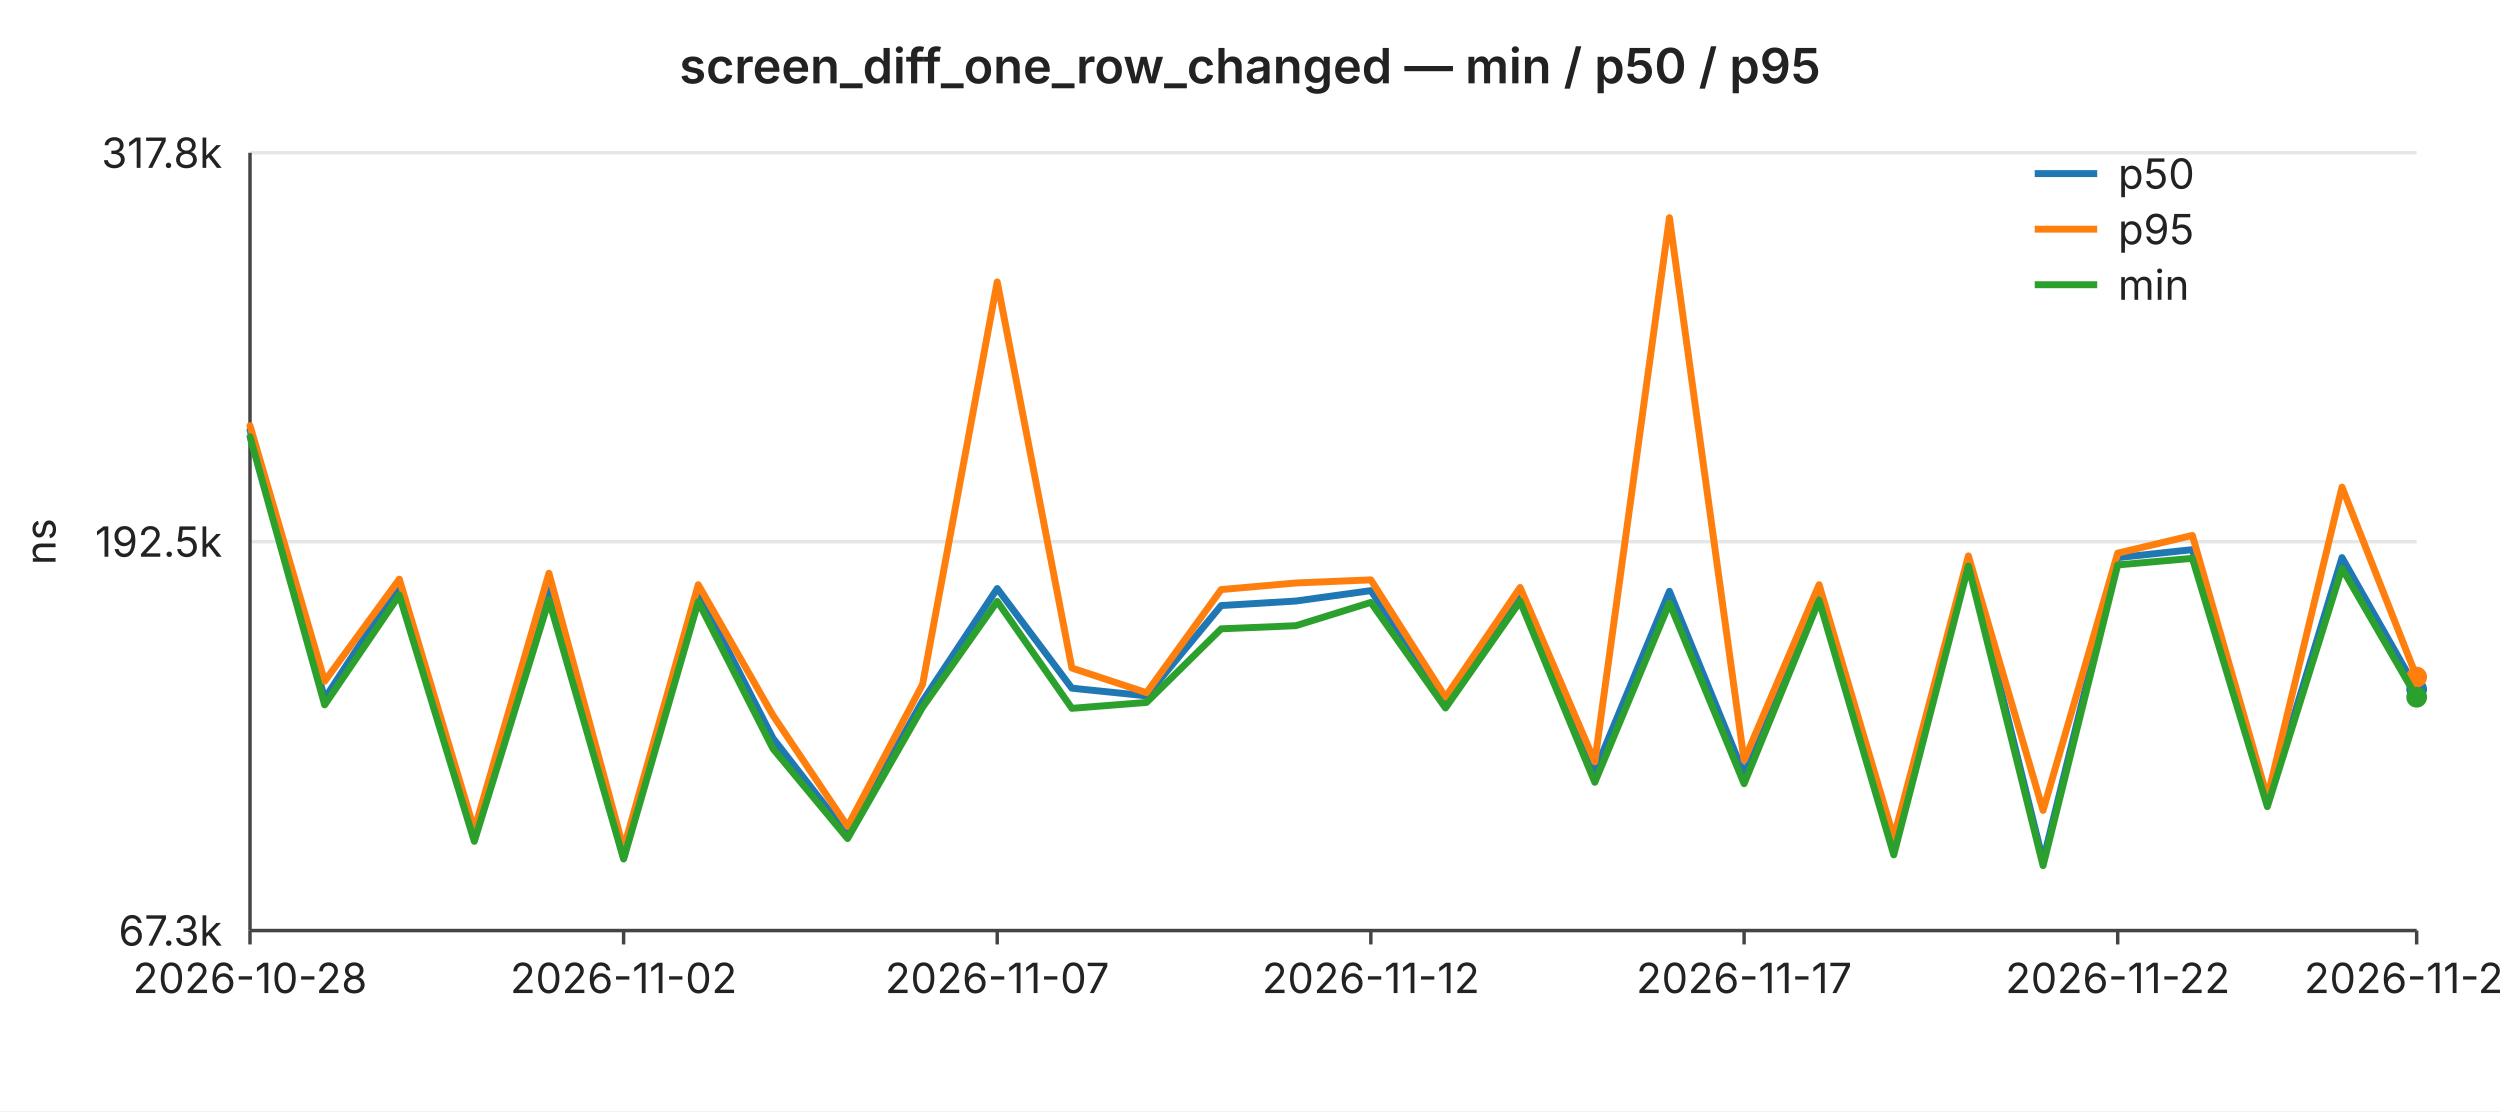
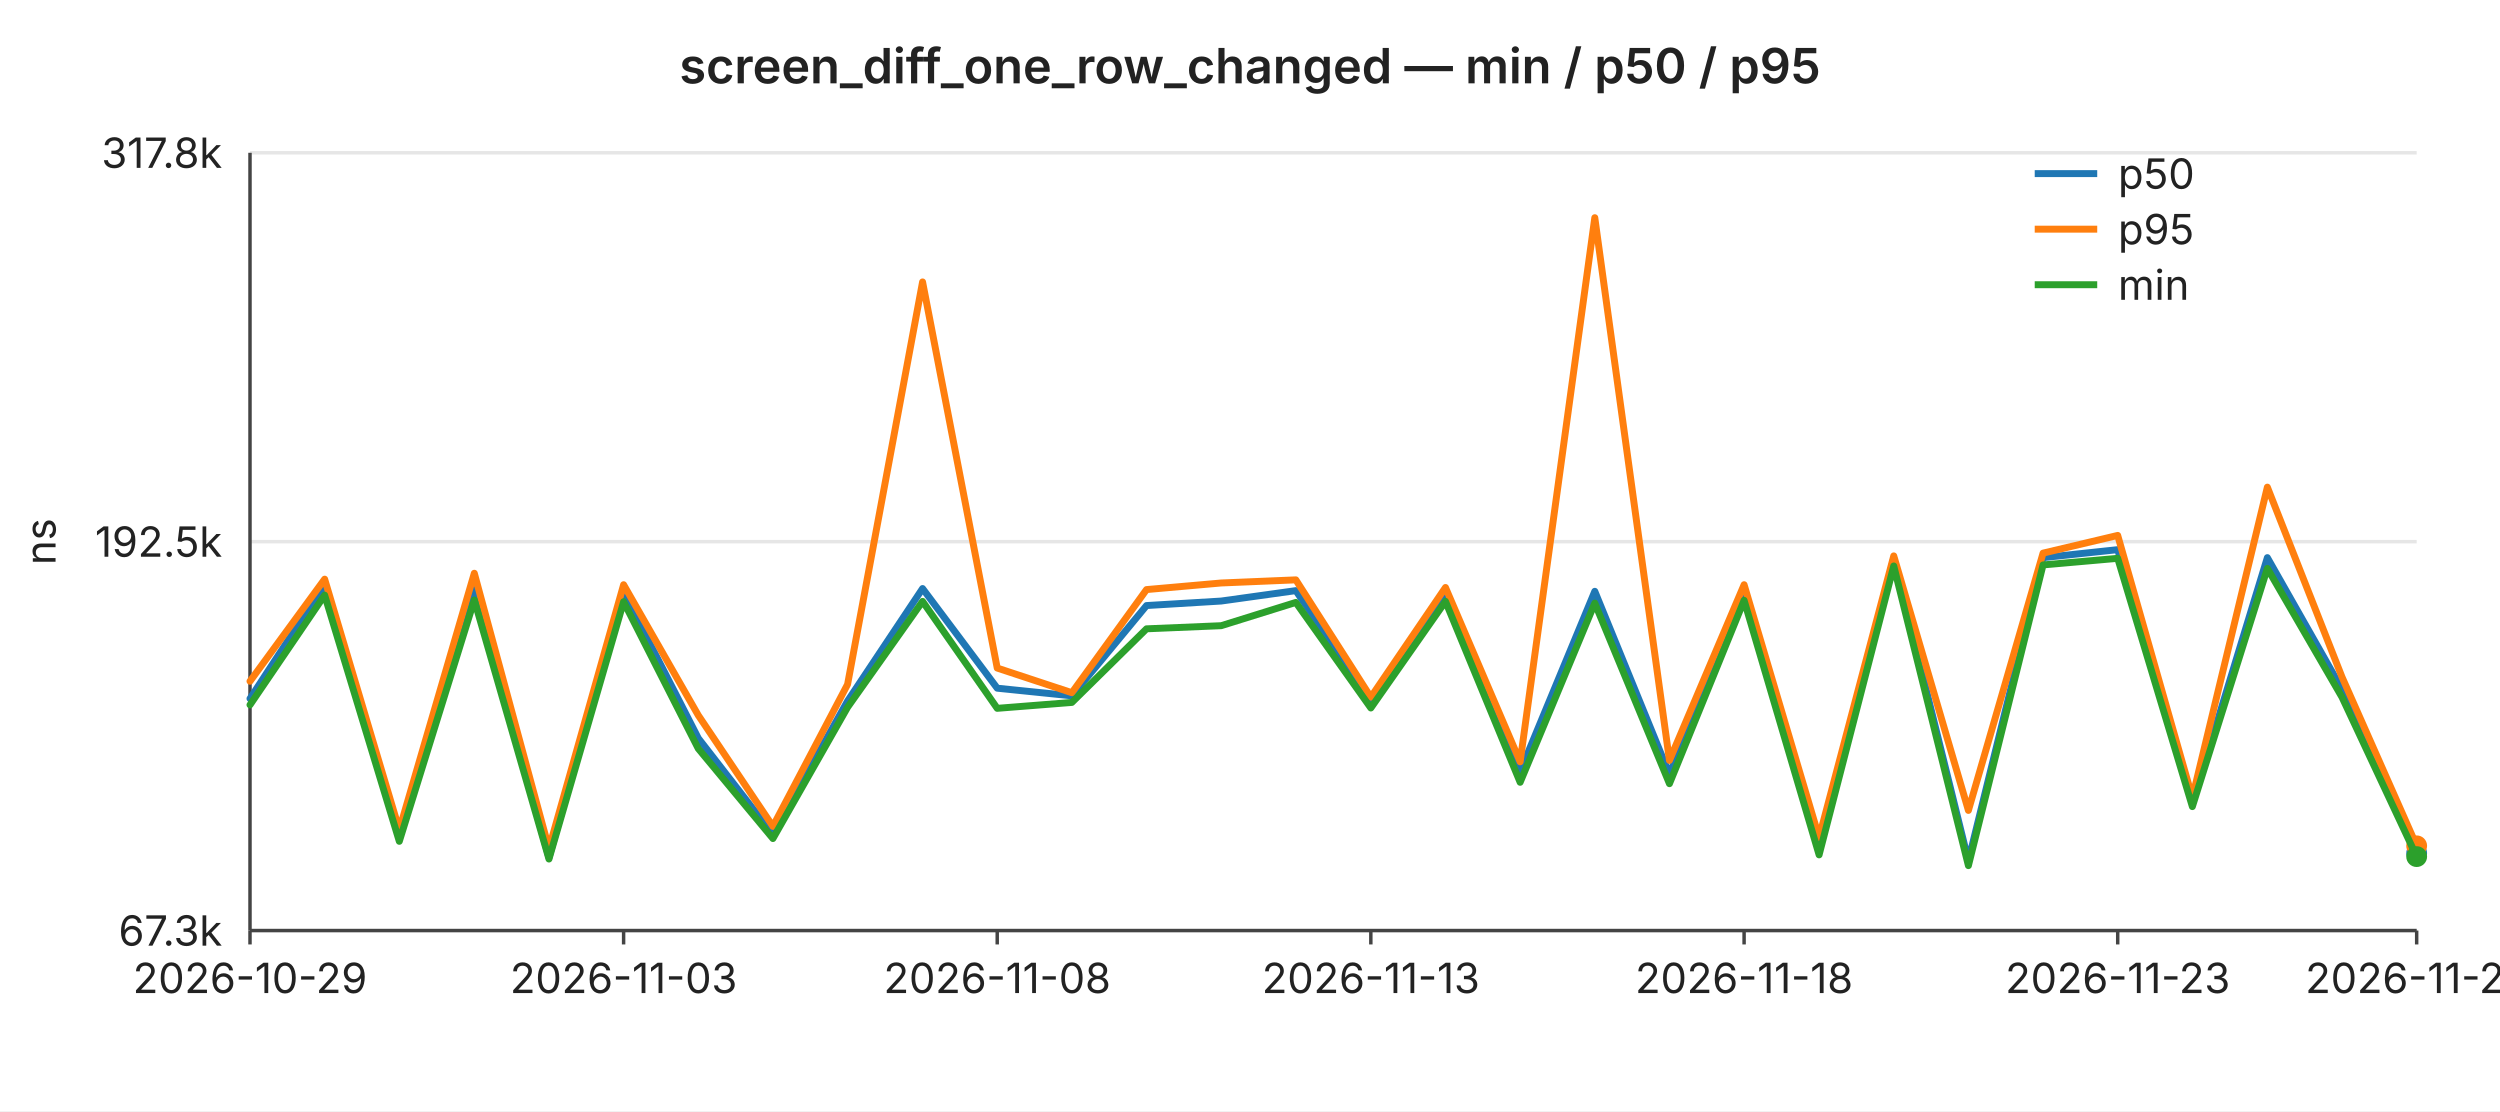
<svg xmlns="http://www.w3.org/2000/svg" width="720" height="320" viewBox="0 0 720 320" font-family="-apple-system,BlinkMacSystemFont,Segoe UI,sans-serif" font-size="12">
  <rect width="720" height="320" fill="#ffffff" />
  <text x="360" y="24" text-anchor="middle" font-size="14" font-weight="600" fill="#222">screen_diff_one_row_changed — min / p50 / p95</text>
  <line x1="72" y1="44.0" x2="696" y2="44.0" stroke="#e6e6e6" stroke-width="1" />
  <text x="64" y="44.0" text-anchor="end" dominant-baseline="middle" fill="#222">317.8k</text>
  <line x1="72" y1="156.0" x2="696" y2="156.0" stroke="#e6e6e6" stroke-width="1" />
  <text x="64" y="156.0" text-anchor="end" dominant-baseline="middle" fill="#222">192.5k</text>
  <line x1="72" y1="268.0" x2="696" y2="268.0" stroke="#e6e6e6" stroke-width="1" />
  <text x="64" y="268.0" text-anchor="end" dominant-baseline="middle" fill="#222">67.3k</text>
  <text x="16" y="156" text-anchor="middle" fill="#222" transform="rotate(-90 16 156)">ns</text>
  <line x1="72" y1="44" x2="72" y2="268" stroke="#444" stroke-width="1" />
  <line x1="72" y1="268" x2="696" y2="268" stroke="#444" stroke-width="1" />
  <line x1="72.0" y1="268" x2="72.0" y2="272" stroke="#444" stroke-width="1" />
-   <text x="72.0" y="286" text-anchor="middle" fill="#222">2026-10-28</text>
+   <text x="72.0" y="286" text-anchor="middle" fill="#222">2026-10-29</text>
  <line x1="179.6" y1="268" x2="179.6" y2="272" stroke="#444" stroke-width="1" />
-   <text x="179.6" y="286" text-anchor="middle" fill="#222">2026-11-02</text>
+   <text x="179.6" y="286" text-anchor="middle" fill="#222">2026-11-03</text>
  <line x1="287.2" y1="268" x2="287.2" y2="272" stroke="#444" stroke-width="1" />
-   <text x="287.2" y="286" text-anchor="middle" fill="#222">2026-11-07</text>
+   <text x="287.2" y="286" text-anchor="middle" fill="#222">2026-11-08</text>
  <line x1="394.8" y1="268" x2="394.8" y2="272" stroke="#444" stroke-width="1" />
-   <text x="394.8" y="286" text-anchor="middle" fill="#222">2026-11-12</text>
+   <text x="394.8" y="286" text-anchor="middle" fill="#222">2026-11-13</text>
  <line x1="502.3" y1="268" x2="502.3" y2="272" stroke="#444" stroke-width="1" />
-   <text x="502.3" y="286" text-anchor="middle" fill="#222">2026-11-17</text>
+   <text x="502.3" y="286" text-anchor="middle" fill="#222">2026-11-18</text>
  <line x1="609.9" y1="268" x2="609.9" y2="272" stroke="#444" stroke-width="1" />
-   <text x="609.9" y="286" text-anchor="middle" fill="#222">2026-11-22</text>
+   <text x="609.9" y="286" text-anchor="middle" fill="#222">2026-11-23</text>
  <line x1="696.0" y1="268" x2="696.0" y2="272" stroke="#444" stroke-width="1" />
-   <text x="696.0" y="286" text-anchor="middle" fill="#222">2026-11-26</text>
-   <polyline fill="none" stroke="#1f77b4" stroke-width="2" stroke-linejoin="round" stroke-linecap="round" points="72.0,123.8 93.5,201.2 115.0,168.3 136.6,240.7 158.1,169.8 179.6,247.0 201.1,170.5 222.6,212.6 244.1,240.3 265.7,201.9 287.2,169.5 308.7,198.2 330.2,200.4 351.7,174.4 373.2,173.1 394.8,170.1 416.3,201.7 437.8,170.5 459.3,222.2 480.8,170.3 502.3,223.0 523.9,169.9 545.4,245.1 566.9,160.8 588.4,247.9 609.9,160.6 631.4,158.3 653.0,231.3 674.5,160.6 696.0,198.5" />
-   <circle cx="696.0" cy="198.5" r="3" fill="#1f77b4" />
-   <polyline fill="none" stroke="#ff7f0e" stroke-width="2" stroke-linejoin="round" stroke-linecap="round" points="72.0,122.6 93.5,196.2 115.0,166.8 136.6,239.0 158.1,165.1 179.6,244.4 201.1,168.4 222.6,206.0 244.1,238.0 265.7,197.1 287.2,81.2 308.7,192.4 330.2,199.5 351.7,169.8 373.2,167.9 394.8,167.0 416.3,200.8 437.8,169.2 459.3,219.4 480.8,62.7 502.3,219.0 523.9,168.4 545.4,241.2 566.9,160.1 588.4,233.4 609.9,159.3 631.4,154.2 653.0,229.7 674.5,140.3 696.0,195.0" />
-   <circle cx="696.0" cy="195.0" r="3" fill="#ff7f0e" />
-   <polyline fill="none" stroke="#2ca02c" stroke-width="2" stroke-linejoin="round" stroke-linecap="round" points="72.0,125.8 93.5,203.0 115.0,171.4 136.6,242.3 158.1,172.8 179.6,247.4 201.1,173.3 222.6,215.6 244.1,241.5 265.7,203.7 287.2,173.2 308.7,204.0 330.2,202.3 351.7,181.1 373.2,180.2 394.8,173.5 416.3,203.9 437.8,173.2 459.3,225.3 480.8,173.7 502.3,225.7 523.9,172.9 545.4,246.2 566.9,163.0 588.4,249.3 609.9,162.7 631.4,160.8 653.0,232.3 674.5,163.7 696.0,200.8" />
-   <circle cx="696.0" cy="200.8" r="3" fill="#2ca02c" />
+   <text x="696.0" y="286" text-anchor="middle" fill="#222">2026-11-27</text>
+   <polyline fill="none" stroke="#1f77b4" stroke-width="2" stroke-linejoin="round" stroke-linecap="round" points="72.0,201.2 93.5,168.3 115.0,240.7 136.6,169.8 158.1,247.0 179.6,170.5 201.1,212.6 222.6,240.3 244.1,201.9 265.7,169.5 287.2,198.2 308.7,200.4 330.2,174.4 351.7,173.1 373.2,170.1 394.8,201.7 416.3,170.5 437.8,222.2 459.3,170.3 480.8,223.0 502.3,169.9 523.9,245.1 545.4,160.8 566.9,247.9 588.4,160.6 609.9,158.3 631.4,231.3 653.0,160.6 674.5,198.5 696.0,245.7" />
+   <circle cx="696.0" cy="245.7" r="3" fill="#1f77b4" />
+   <polyline fill="none" stroke="#ff7f0e" stroke-width="2" stroke-linejoin="round" stroke-linecap="round" points="72.0,196.2 93.5,166.8 115.0,239.0 136.6,165.1 158.1,244.4 179.6,168.4 201.1,206.0 222.6,238.0 244.1,197.1 265.7,81.2 287.2,192.4 308.7,199.5 330.2,169.8 351.7,167.9 373.2,167.0 394.8,200.8 416.3,169.2 437.8,219.4 459.3,62.7 480.8,219.0 502.3,168.4 523.9,241.2 545.4,160.1 566.9,233.4 588.4,159.3 609.9,154.2 631.4,229.7 653.0,140.3 674.5,195.0 696.0,243.6" />
+   <circle cx="696.0" cy="243.6" r="3" fill="#ff7f0e" />
+   <polyline fill="none" stroke="#2ca02c" stroke-width="2" stroke-linejoin="round" stroke-linecap="round" points="72.0,203.0 93.5,171.4 115.0,242.3 136.6,172.8 158.1,247.4 179.6,173.3 201.1,215.6 222.6,241.5 244.1,203.7 265.7,173.2 287.2,204.0 308.7,202.3 330.2,181.1 351.7,180.2 373.2,173.5 394.8,203.9 416.3,173.2 437.8,225.3 459.3,173.7 480.8,225.7 502.3,172.9 523.9,246.2 545.4,163.0 566.9,249.3 588.4,162.7 609.9,160.8 631.4,232.3 653.0,163.7 674.5,200.8 696.0,246.7" />
+   <circle cx="696.0" cy="246.7" r="3" fill="#2ca02c" />
  <line x1="586" y1="50" x2="604" y2="50" stroke="#1f77b4" stroke-width="2" />
  <text x="610" y="50" dominant-baseline="middle" fill="#222">p50</text>
  <line x1="586" y1="66" x2="604" y2="66" stroke="#ff7f0e" stroke-width="2" />
  <text x="610" y="66" dominant-baseline="middle" fill="#222">p95</text>
  <line x1="586" y1="82" x2="604" y2="82" stroke="#2ca02c" stroke-width="2" />
  <text x="610" y="82" dominant-baseline="middle" fill="#222">min</text>
</svg>
